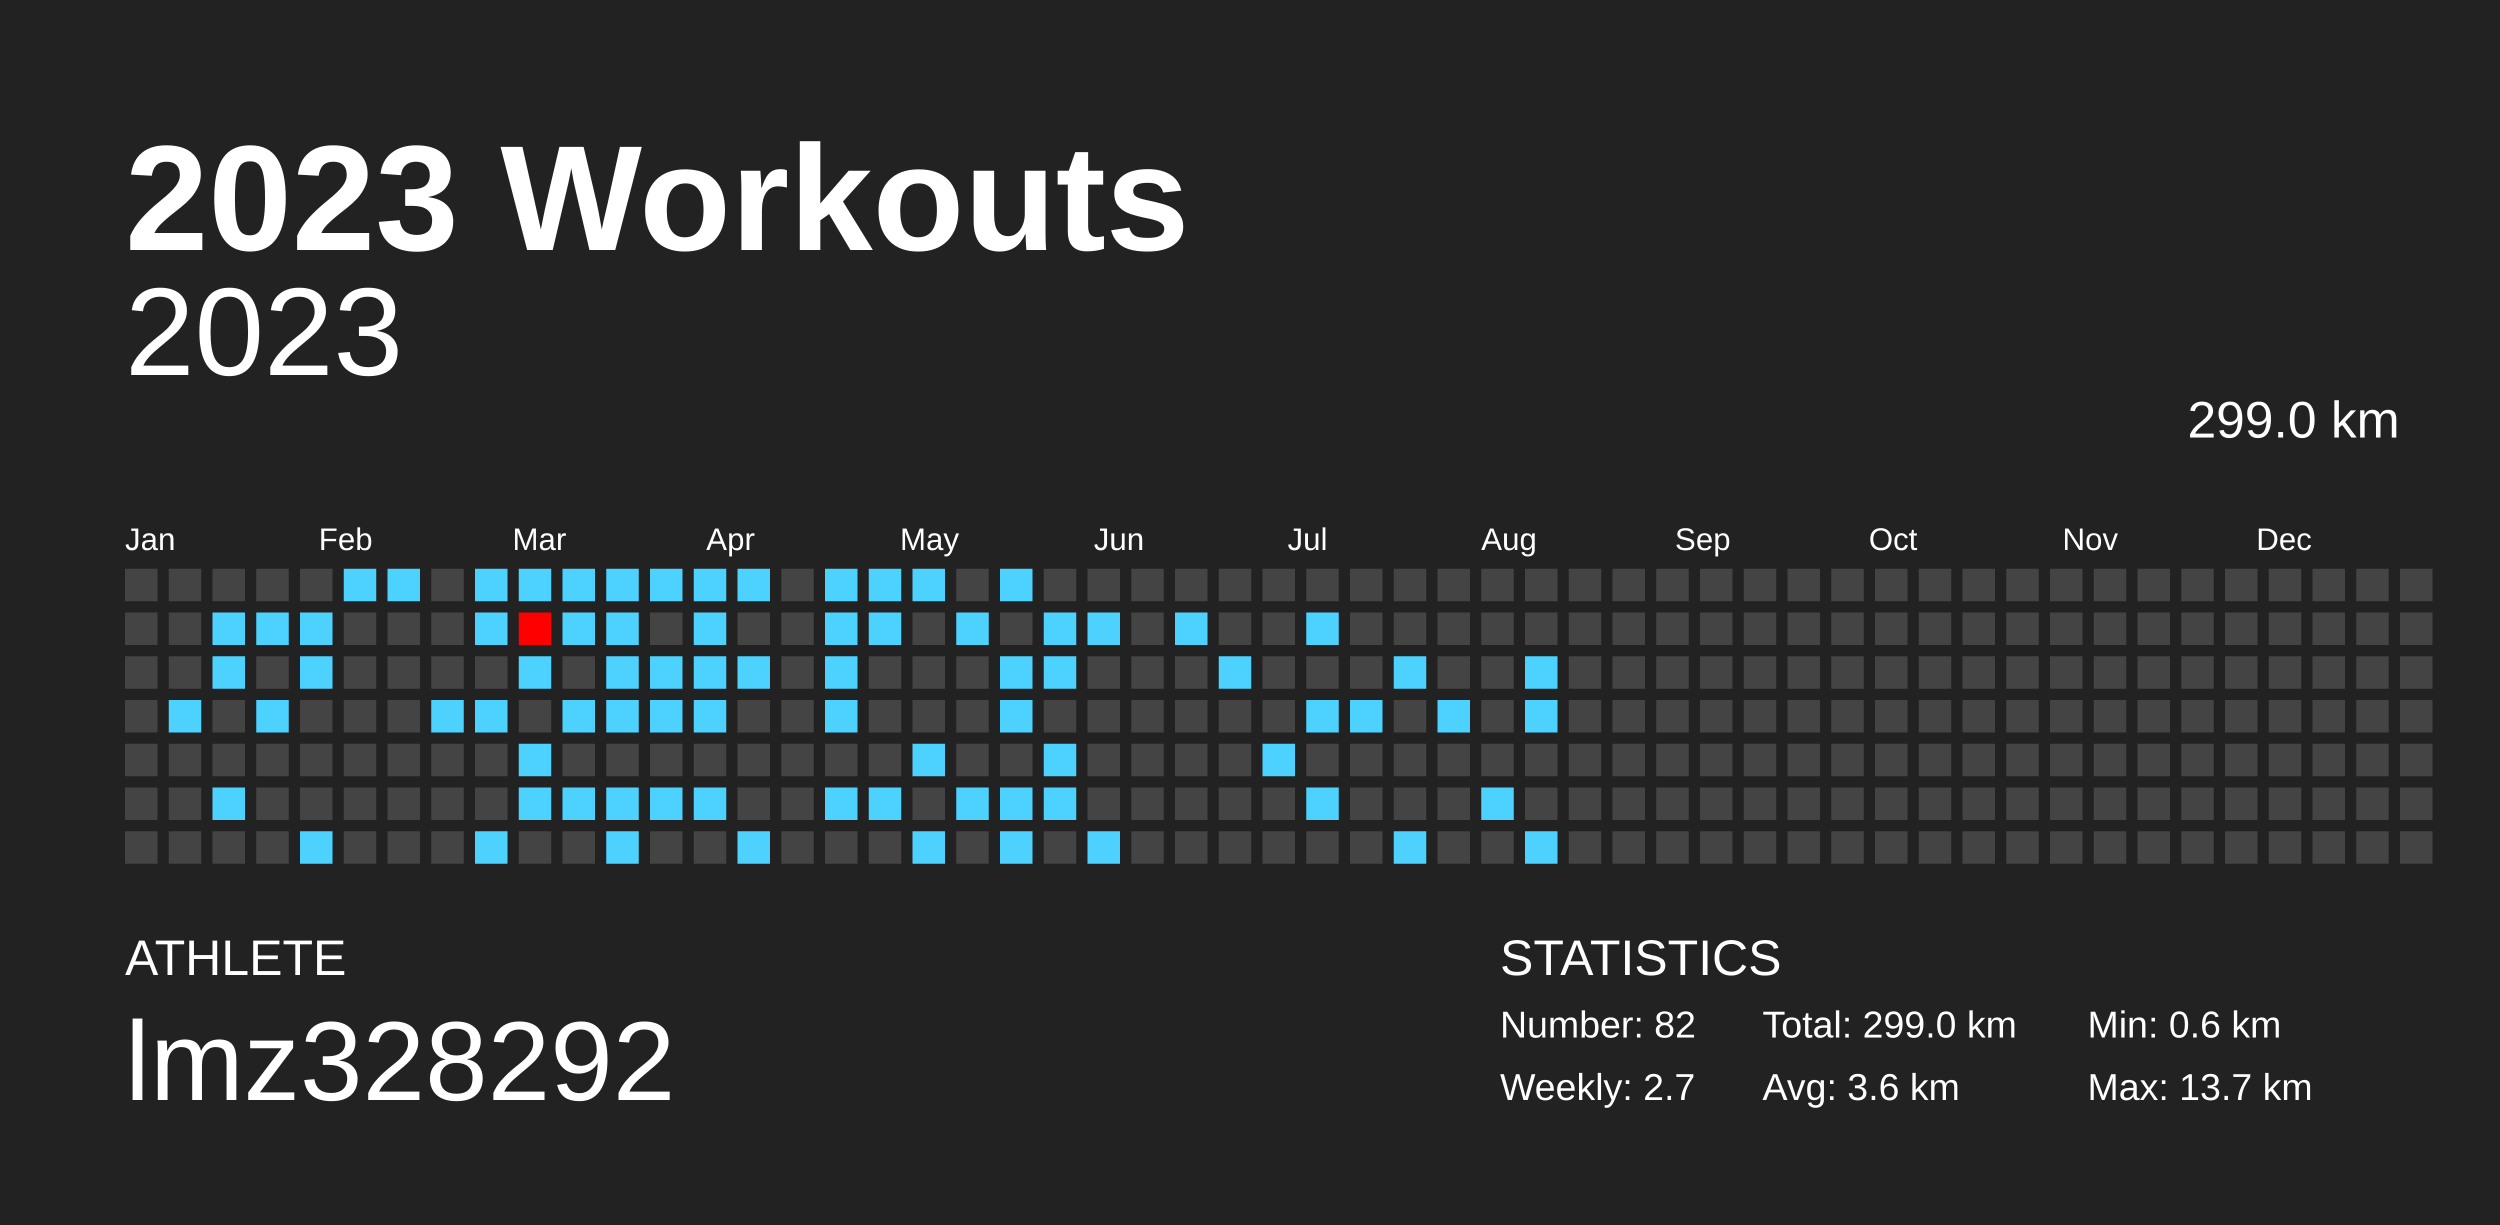
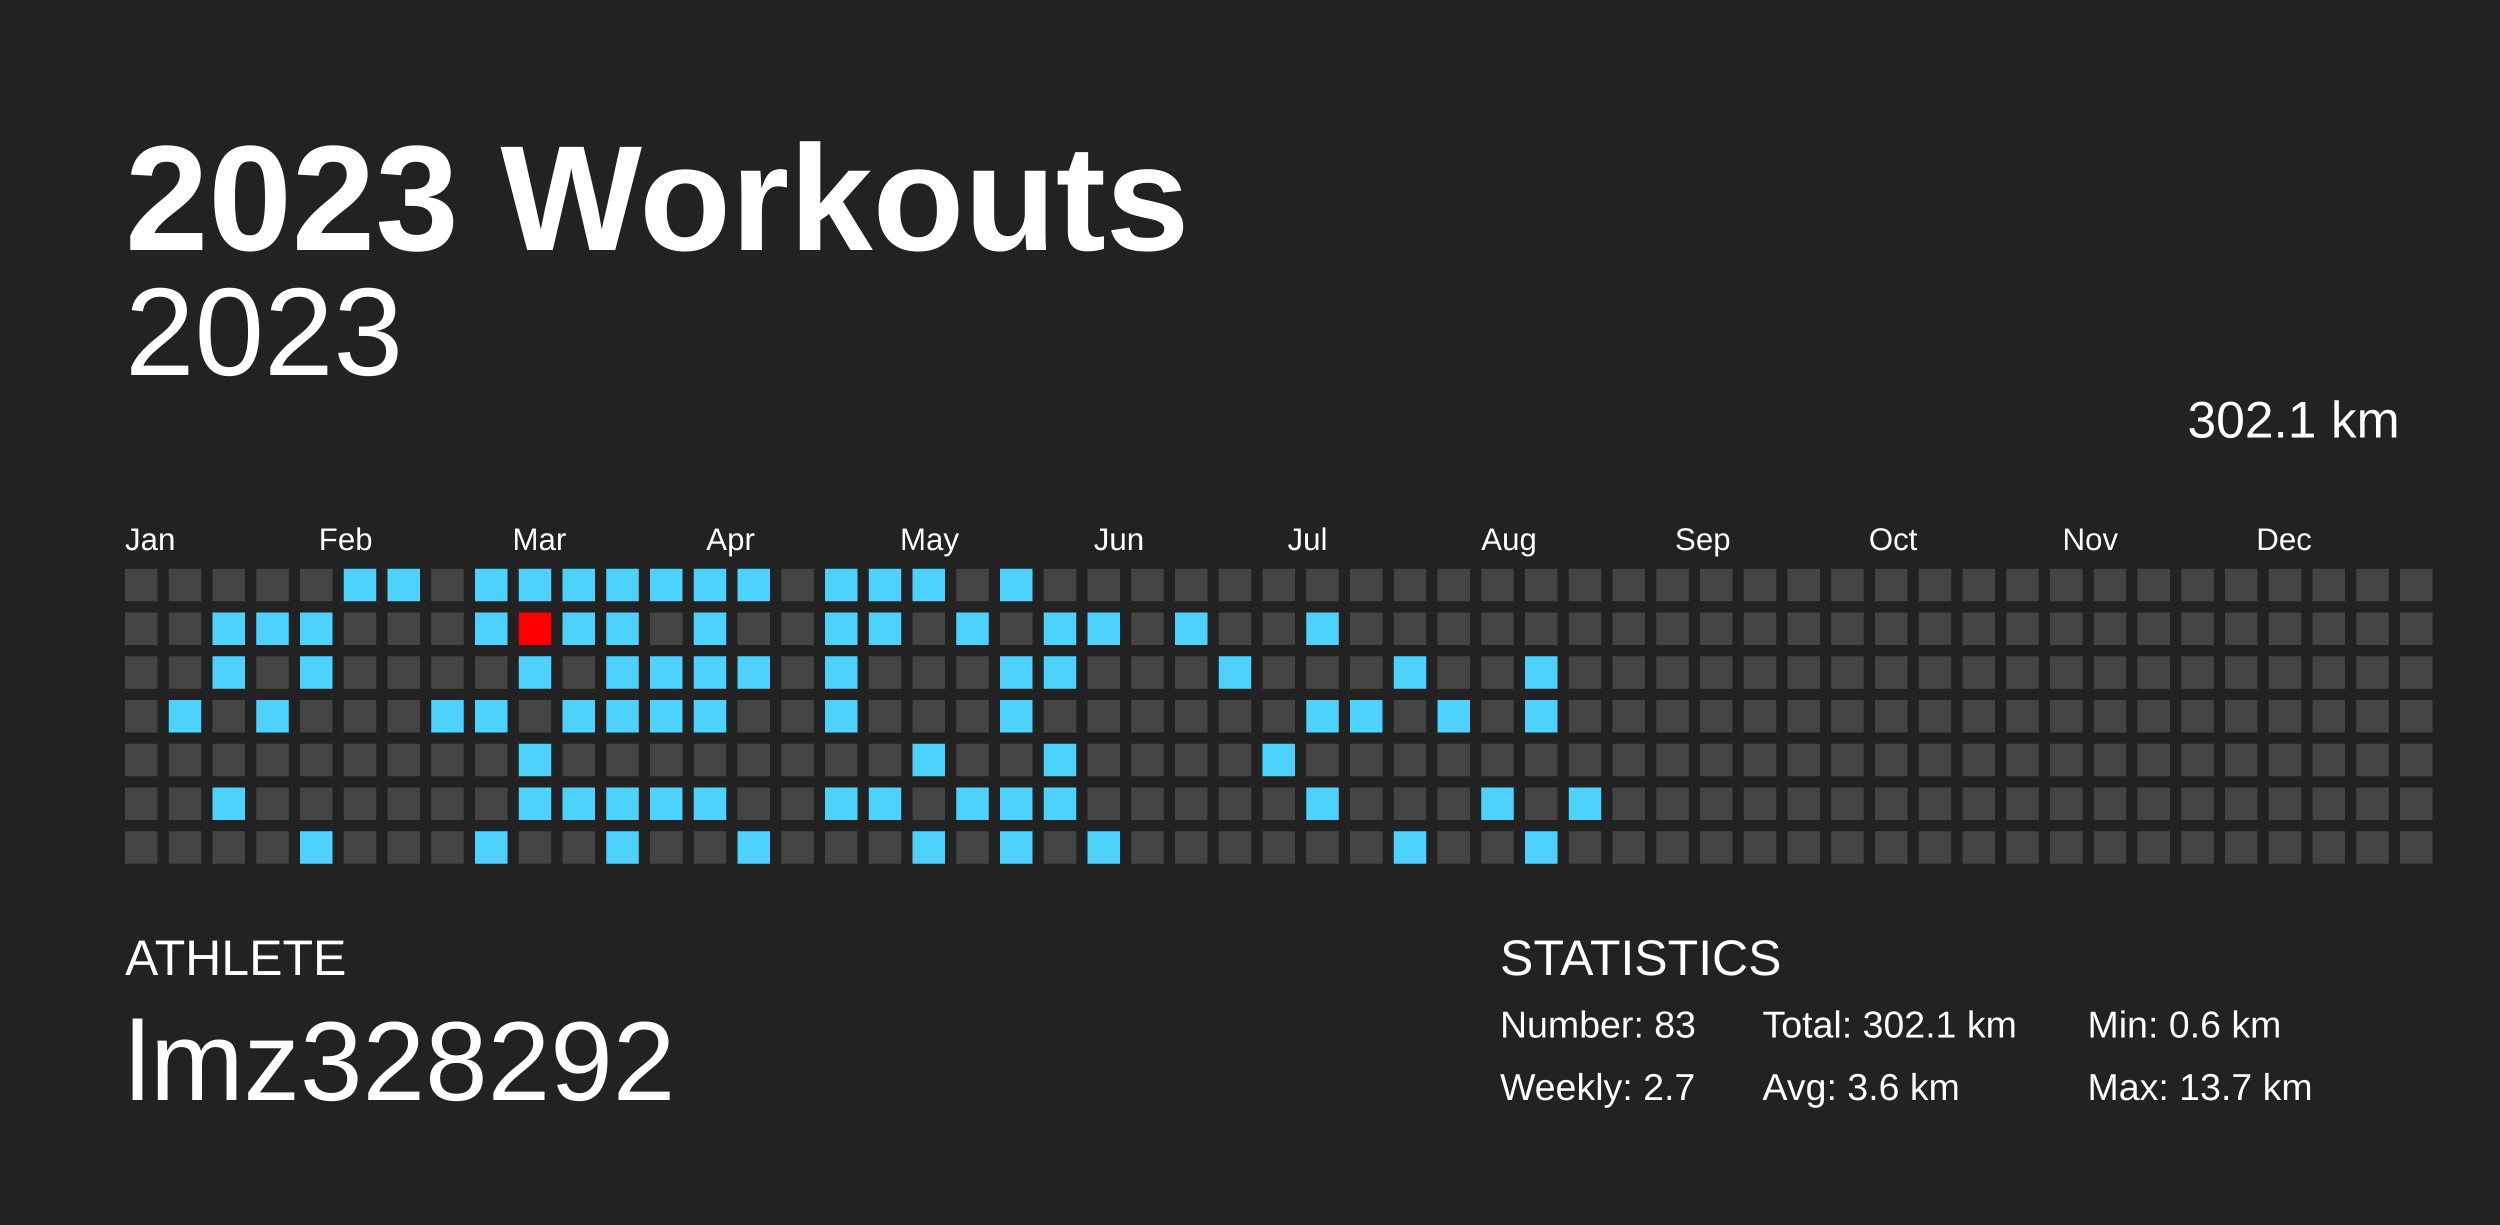
<svg xmlns="http://www.w3.org/2000/svg" baseProfile="full" height="98mm" version="1.1" viewBox="0,0,200,98" width="200mm">
  <defs />
  <rect fill="#222222" height="98" width="200" x="0" y="0" />
  <text fill="#FFFFFF" style="font-size:12px; font-family:Arial; font-weight:bold;" x="10" y="20">2023 Workouts</text>
  <text fill="#FFFFFF" style="font-size:4px; font-family:Arial" x="10" y="78">ATHLETE</text>
  <text fill="#FFFFFF" style="font-size:9px; font-family:Arial" x="10" y="88">lmz328292</text>
  <text fill="#FFFFFF" style="font-size:4px; font-family:Arial" x="120" y="78">STATISTICS</text>
-   <text fill="#FFFFFF" style="font-size:3px; font-family:Arial" x="120" y="83">Number: 82</text>
+   <text fill="#FFFFFF" style="font-size:3px; font-family:Arial" x="120" y="83">Number: 83</text>
  <text fill="#FFFFFF" style="font-size:3px; font-family:Arial" x="120" y="88">Weekly: 2.7</text>
-   <text fill="#FFFFFF" style="font-size:3px; font-family:Arial" x="141" y="83">Total: 299.0 km</text>
+   <text fill="#FFFFFF" style="font-size:3px; font-family:Arial" x="141" y="83">Total: 302.1 km</text>
  <text fill="#FFFFFF" style="font-size:3px; font-family:Arial" x="141" y="88">Avg: 3.6 km</text>
  <text fill="#FFFFFF" style="font-size:3px; font-family:Arial" x="167" y="83">Min: 0.6 km</text>
  <text fill="#FFFFFF" style="font-size:3px; font-family:Arial" x="167" y="88">Max: 13.7 km</text>
  <text alignment-baseline="hanging" fill="#FFFFFF" style="font-size:10.0px; font-family:Arial;" x="10" y="30">2023</text>
-   <text alignment-baseline="hanging" fill="#FFFFFF" style="font-size:4.125px; font-family:Arial;" x="175" y="35">299.0 km</text>
+   <text alignment-baseline="hanging" fill="#FFFFFF" style="font-size:4.125px; font-family:Arial;" x="175" y="35">302.1 km</text>
  <text fill="#FFFFFF" style="font-size:2.5px; font-family:Arial" x="10.0" y="44">Jan</text>
  <text fill="#FFFFFF" style="font-size:2.5px; font-family:Arial" x="25.5" y="44">Feb</text>
  <text fill="#FFFFFF" style="font-size:2.5px; font-family:Arial" x="41.0" y="44">Mar</text>
  <text fill="#FFFFFF" style="font-size:2.5px; font-family:Arial" x="56.5" y="44">Apr</text>
  <text fill="#FFFFFF" style="font-size:2.5px; font-family:Arial" x="72.0" y="44">May</text>
  <text fill="#FFFFFF" style="font-size:2.5px; font-family:Arial" x="87.5" y="44">Jun</text>
  <text fill="#FFFFFF" style="font-size:2.5px; font-family:Arial" x="103.0" y="44">Jul</text>
  <text fill="#FFFFFF" style="font-size:2.5px; font-family:Arial" x="118.5" y="44">Aug</text>
  <text fill="#FFFFFF" style="font-size:2.5px; font-family:Arial" x="134.0" y="44">Sep</text>
  <text fill="#FFFFFF" style="font-size:2.5px; font-family:Arial" x="149.5" y="44">Oct</text>
  <text fill="#FFFFFF" style="font-size:2.5px; font-family:Arial" x="165.0" y="44">Nov</text>
  <text fill="#FFFFFF" style="font-size:2.5px; font-family:Arial" x="180.5" y="44">Dec</text>
  <rect fill="#444444" height="2.6" width="2.6" x="10.0" y="45.5" />
  <rect fill="#444444" height="2.6" width="2.6" x="10.0" y="49.0" />
  <rect fill="#444444" height="2.6" width="2.6" x="10.0" y="52.5" />
  <rect fill="#444444" height="2.6" width="2.6" x="10.0" y="56.0" />
  <rect fill="#444444" height="2.6" width="2.6" x="10.0" y="59.5" />
  <rect fill="#444444" height="2.6" width="2.6" x="10.0" y="63.0" />
  <rect fill="#444444" height="2.6" width="2.6" x="10.0" y="66.5" />
  <rect fill="#444444" height="2.6" width="2.6" x="13.5" y="45.5" />
  <rect fill="#444444" height="2.6" width="2.6" x="13.5" y="49.0" />
  <rect fill="#444444" height="2.6" width="2.6" x="13.5" y="52.5" />
  <rect fill="#4dd2ff" height="2.6" width="2.6" x="13.5" y="56.0" />
  <rect fill="#444444" height="2.6" width="2.6" x="13.5" y="59.5" />
  <rect fill="#444444" height="2.6" width="2.6" x="13.5" y="63.0" />
  <rect fill="#444444" height="2.6" width="2.6" x="13.5" y="66.5" />
  <rect fill="#444444" height="2.6" width="2.6" x="17.0" y="45.5" />
  <rect fill="#4dd2ff" height="2.6" width="2.6" x="17.0" y="49.0" />
  <rect fill="#4dd2ff" height="2.6" width="2.6" x="17.0" y="52.5" />
  <rect fill="#444444" height="2.6" width="2.6" x="17.0" y="56.0" />
  <rect fill="#444444" height="2.6" width="2.6" x="17.0" y="59.5" />
  <rect fill="#4dd2ff" height="2.6" width="2.6" x="17.0" y="63.0" />
  <rect fill="#444444" height="2.6" width="2.6" x="17.0" y="66.5" />
  <rect fill="#444444" height="2.6" width="2.6" x="20.5" y="45.5" />
  <rect fill="#4dd2ff" height="2.6" width="2.6" x="20.5" y="49.0" />
  <rect fill="#444444" height="2.6" width="2.6" x="20.5" y="52.5" />
  <rect fill="#4dd2ff" height="2.6" width="2.6" x="20.5" y="56.0" />
  <rect fill="#444444" height="2.6" width="2.6" x="20.5" y="59.5" />
  <rect fill="#444444" height="2.6" width="2.6" x="20.5" y="63.0" />
  <rect fill="#444444" height="2.6" width="2.6" x="20.5" y="66.5" />
  <rect fill="#444444" height="2.6" width="2.6" x="24.0" y="45.5" />
  <rect fill="#4dd2ff" height="2.6" width="2.6" x="24.0" y="49.0" />
  <rect fill="#4dd2ff" height="2.6" width="2.6" x="24.0" y="52.5" />
  <rect fill="#444444" height="2.6" width="2.6" x="24.0" y="56.0" />
  <rect fill="#444444" height="2.6" width="2.6" x="24.0" y="59.5" />
  <rect fill="#444444" height="2.6" width="2.6" x="24.0" y="63.0" />
  <rect fill="#4dd2ff" height="2.6" width="2.6" x="24.0" y="66.5" />
  <rect fill="#4dd2ff" height="2.6" width="2.6" x="27.5" y="45.5" />
  <rect fill="#444444" height="2.6" width="2.6" x="27.5" y="49.0" />
  <rect fill="#444444" height="2.6" width="2.6" x="27.5" y="52.5" />
  <rect fill="#444444" height="2.6" width="2.6" x="27.5" y="56.0" />
  <rect fill="#444444" height="2.6" width="2.6" x="27.5" y="59.5" />
  <rect fill="#444444" height="2.6" width="2.6" x="27.5" y="63.0" />
  <rect fill="#444444" height="2.6" width="2.6" x="27.5" y="66.5" />
  <rect fill="#4dd2ff" height="2.6" width="2.6" x="31.0" y="45.5" />
  <rect fill="#444444" height="2.6" width="2.6" x="31.0" y="49.0" />
  <rect fill="#444444" height="2.6" width="2.6" x="31.0" y="52.5" />
  <rect fill="#444444" height="2.6" width="2.6" x="31.0" y="56.0" />
  <rect fill="#444444" height="2.6" width="2.6" x="31.0" y="59.5" />
  <rect fill="#444444" height="2.6" width="2.6" x="31.0" y="63.0" />
  <rect fill="#444444" height="2.6" width="2.6" x="31.0" y="66.5" />
  <rect fill="#444444" height="2.6" width="2.6" x="34.5" y="45.5" />
  <rect fill="#444444" height="2.6" width="2.6" x="34.5" y="49.0" />
  <rect fill="#444444" height="2.6" width="2.6" x="34.5" y="52.5" />
  <rect fill="#4dd2ff" height="2.6" width="2.6" x="34.5" y="56.0" />
  <rect fill="#444444" height="2.6" width="2.6" x="34.5" y="59.5" />
  <rect fill="#444444" height="2.6" width="2.6" x="34.5" y="63.0" />
  <rect fill="#444444" height="2.6" width="2.6" x="34.5" y="66.5" />
  <rect fill="#4dd2ff" height="2.6" width="2.6" x="38.0" y="45.5" />
  <rect fill="#4dd2ff" height="2.6" width="2.6" x="38.0" y="49.0" />
  <rect fill="#444444" height="2.6" width="2.6" x="38.0" y="52.5" />
  <rect fill="#4dd2ff" height="2.6" width="2.6" x="38.0" y="56.0" />
  <rect fill="#444444" height="2.6" width="2.6" x="38.0" y="59.5" />
  <rect fill="#444444" height="2.6" width="2.6" x="38.0" y="63.0" />
  <rect fill="#4dd2ff" height="2.6" width="2.6" x="38.0" y="66.5" />
  <rect fill="#4dd2ff" height="2.6" width="2.6" x="41.5" y="45.5" />
  <rect fill="#ff0000" height="2.6" width="2.6" x="41.5" y="49.0" />
  <rect fill="#4dd2ff" height="2.6" width="2.6" x="41.5" y="52.5" />
  <rect fill="#444444" height="2.6" width="2.6" x="41.5" y="56.0" />
  <rect fill="#4dd2ff" height="2.6" width="2.6" x="41.5" y="59.5" />
  <rect fill="#4dd2ff" height="2.6" width="2.6" x="41.5" y="63.0" />
  <rect fill="#444444" height="2.6" width="2.6" x="41.5" y="66.5" />
  <rect fill="#4dd2ff" height="2.6" width="2.6" x="45.0" y="45.5" />
  <rect fill="#4dd2ff" height="2.6" width="2.6" x="45.0" y="49.0" />
  <rect fill="#444444" height="2.6" width="2.6" x="45.0" y="52.5" />
  <rect fill="#4dd2ff" height="2.6" width="2.6" x="45.0" y="56.0" />
  <rect fill="#444444" height="2.6" width="2.6" x="45.0" y="59.5" />
  <rect fill="#4dd2ff" height="2.6" width="2.6" x="45.0" y="63.0" />
  <rect fill="#444444" height="2.6" width="2.6" x="45.0" y="66.5" />
  <rect fill="#4dd2ff" height="2.6" width="2.6" x="48.5" y="45.5" />
  <rect fill="#4dd2ff" height="2.6" width="2.6" x="48.5" y="49.0" />
  <rect fill="#4dd2ff" height="2.6" width="2.6" x="48.5" y="52.5" />
  <rect fill="#4dd2ff" height="2.6" width="2.6" x="48.5" y="56.0" />
  <rect fill="#444444" height="2.6" width="2.6" x="48.5" y="59.5" />
  <rect fill="#4dd2ff" height="2.6" width="2.6" x="48.5" y="63.0" />
  <rect fill="#4dd2ff" height="2.6" width="2.6" x="48.5" y="66.5" />
  <rect fill="#4dd2ff" height="2.6" width="2.6" x="52.0" y="45.5" />
  <rect fill="#444444" height="2.6" width="2.6" x="52.0" y="49.0" />
  <rect fill="#4dd2ff" height="2.6" width="2.6" x="52.0" y="52.5" />
  <rect fill="#4dd2ff" height="2.6" width="2.6" x="52.0" y="56.0" />
  <rect fill="#444444" height="2.6" width="2.6" x="52.0" y="59.5" />
  <rect fill="#4dd2ff" height="2.6" width="2.6" x="52.0" y="63.0" />
  <rect fill="#444444" height="2.6" width="2.6" x="52.0" y="66.5" />
  <rect fill="#4dd2ff" height="2.6" width="2.6" x="55.5" y="45.5" />
  <rect fill="#4dd2ff" height="2.6" width="2.6" x="55.5" y="49.0" />
  <rect fill="#4dd2ff" height="2.6" width="2.6" x="55.5" y="52.5" />
  <rect fill="#4dd2ff" height="2.6" width="2.6" x="55.5" y="56.0" />
  <rect fill="#444444" height="2.6" width="2.6" x="55.5" y="59.5" />
  <rect fill="#4dd2ff" height="2.6" width="2.6" x="55.5" y="63.0" />
  <rect fill="#444444" height="2.6" width="2.6" x="55.5" y="66.5" />
  <rect fill="#4dd2ff" height="2.6" width="2.6" x="59.0" y="45.5" />
  <rect fill="#444444" height="2.6" width="2.6" x="59.0" y="49.0" />
  <rect fill="#4dd2ff" height="2.6" width="2.6" x="59.0" y="52.5" />
  <rect fill="#444444" height="2.6" width="2.6" x="59.0" y="56.0" />
  <rect fill="#444444" height="2.6" width="2.6" x="59.0" y="59.5" />
  <rect fill="#444444" height="2.6" width="2.6" x="59.0" y="63.0" />
  <rect fill="#4dd2ff" height="2.6" width="2.6" x="59.0" y="66.5" />
  <rect fill="#444444" height="2.6" width="2.6" x="62.5" y="45.5" />
  <rect fill="#444444" height="2.6" width="2.6" x="62.5" y="49.0" />
  <rect fill="#444444" height="2.6" width="2.6" x="62.5" y="52.5" />
  <rect fill="#444444" height="2.6" width="2.6" x="62.5" y="56.0" />
  <rect fill="#444444" height="2.6" width="2.6" x="62.5" y="59.5" />
  <rect fill="#444444" height="2.6" width="2.6" x="62.5" y="63.0" />
  <rect fill="#444444" height="2.6" width="2.6" x="62.5" y="66.5" />
  <rect fill="#4dd2ff" height="2.6" width="2.6" x="66.0" y="45.5" />
  <rect fill="#4dd2ff" height="2.6" width="2.6" x="66.0" y="49.0" />
  <rect fill="#4dd2ff" height="2.6" width="2.6" x="66.0" y="52.5" />
  <rect fill="#4dd2ff" height="2.6" width="2.6" x="66.0" y="56.0" />
  <rect fill="#444444" height="2.6" width="2.6" x="66.0" y="59.5" />
  <rect fill="#4dd2ff" height="2.6" width="2.6" x="66.0" y="63.0" />
  <rect fill="#444444" height="2.6" width="2.6" x="66.0" y="66.5" />
  <rect fill="#4dd2ff" height="2.6" width="2.6" x="69.5" y="45.5" />
  <rect fill="#4dd2ff" height="2.6" width="2.6" x="69.5" y="49.0" />
  <rect fill="#444444" height="2.6" width="2.6" x="69.5" y="52.5" />
  <rect fill="#444444" height="2.6" width="2.6" x="69.5" y="56.0" />
  <rect fill="#444444" height="2.6" width="2.6" x="69.5" y="59.5" />
  <rect fill="#4dd2ff" height="2.6" width="2.6" x="69.5" y="63.0" />
  <rect fill="#444444" height="2.6" width="2.6" x="69.5" y="66.5" />
  <rect fill="#4dd2ff" height="2.6" width="2.6" x="73.0" y="45.5" />
  <rect fill="#444444" height="2.6" width="2.6" x="73.0" y="49.0" />
  <rect fill="#444444" height="2.6" width="2.6" x="73.0" y="52.5" />
  <rect fill="#444444" height="2.6" width="2.6" x="73.0" y="56.0" />
  <rect fill="#4dd2ff" height="2.6" width="2.6" x="73.0" y="59.5" />
  <rect fill="#444444" height="2.6" width="2.6" x="73.0" y="63.0" />
  <rect fill="#4dd2ff" height="2.6" width="2.6" x="73.0" y="66.5" />
  <rect fill="#444444" height="2.6" width="2.6" x="76.5" y="45.5" />
  <rect fill="#4dd2ff" height="2.6" width="2.6" x="76.5" y="49.0" />
  <rect fill="#444444" height="2.6" width="2.6" x="76.5" y="52.5" />
  <rect fill="#444444" height="2.6" width="2.6" x="76.5" y="56.0" />
  <rect fill="#444444" height="2.6" width="2.6" x="76.5" y="59.5" />
  <rect fill="#4dd2ff" height="2.6" width="2.6" x="76.5" y="63.0" />
  <rect fill="#444444" height="2.6" width="2.6" x="76.5" y="66.5" />
  <rect fill="#4dd2ff" height="2.6" width="2.6" x="80.0" y="45.5" />
  <rect fill="#444444" height="2.6" width="2.6" x="80.0" y="49.0" />
  <rect fill="#4dd2ff" height="2.6" width="2.6" x="80.0" y="52.5" />
  <rect fill="#4dd2ff" height="2.6" width="2.6" x="80.0" y="56.0" />
  <rect fill="#444444" height="2.6" width="2.6" x="80.0" y="59.5" />
  <rect fill="#4dd2ff" height="2.6" width="2.6" x="80.0" y="63.0" />
  <rect fill="#4dd2ff" height="2.6" width="2.6" x="80.0" y="66.5" />
  <rect fill="#444444" height="2.6" width="2.6" x="83.5" y="45.5" />
  <rect fill="#4dd2ff" height="2.6" width="2.6" x="83.5" y="49.0" />
  <rect fill="#4dd2ff" height="2.6" width="2.6" x="83.5" y="52.5" />
  <rect fill="#444444" height="2.6" width="2.6" x="83.5" y="56.0" />
  <rect fill="#4dd2ff" height="2.6" width="2.6" x="83.5" y="59.5" />
  <rect fill="#4dd2ff" height="2.6" width="2.6" x="83.5" y="63.0" />
  <rect fill="#444444" height="2.6" width="2.6" x="83.5" y="66.5" />
  <rect fill="#444444" height="2.6" width="2.6" x="87.0" y="45.5" />
  <rect fill="#4dd2ff" height="2.6" width="2.6" x="87.0" y="49.0" />
  <rect fill="#444444" height="2.6" width="2.6" x="87.0" y="52.5" />
  <rect fill="#444444" height="2.6" width="2.6" x="87.0" y="56.0" />
  <rect fill="#444444" height="2.6" width="2.6" x="87.0" y="59.5" />
  <rect fill="#444444" height="2.6" width="2.6" x="87.0" y="63.0" />
  <rect fill="#4dd2ff" height="2.6" width="2.6" x="87.0" y="66.5" />
  <rect fill="#444444" height="2.6" width="2.6" x="90.5" y="45.5" />
  <rect fill="#444444" height="2.6" width="2.6" x="90.5" y="49.0" />
  <rect fill="#444444" height="2.6" width="2.6" x="90.5" y="52.5" />
  <rect fill="#444444" height="2.6" width="2.6" x="90.5" y="56.0" />
  <rect fill="#444444" height="2.6" width="2.6" x="90.5" y="59.5" />
  <rect fill="#444444" height="2.6" width="2.6" x="90.5" y="63.0" />
  <rect fill="#444444" height="2.6" width="2.6" x="90.5" y="66.5" />
  <rect fill="#444444" height="2.6" width="2.6" x="94.0" y="45.5" />
  <rect fill="#4dd2ff" height="2.6" width="2.6" x="94.0" y="49.0" />
  <rect fill="#444444" height="2.6" width="2.6" x="94.0" y="52.5" />
  <rect fill="#444444" height="2.6" width="2.6" x="94.0" y="56.0" />
  <rect fill="#444444" height="2.6" width="2.6" x="94.0" y="59.5" />
  <rect fill="#444444" height="2.6" width="2.6" x="94.0" y="63.0" />
  <rect fill="#444444" height="2.6" width="2.6" x="94.0" y="66.5" />
  <rect fill="#444444" height="2.6" width="2.6" x="97.5" y="45.5" />
  <rect fill="#444444" height="2.6" width="2.6" x="97.5" y="49.0" />
  <rect fill="#4dd2ff" height="2.6" width="2.6" x="97.5" y="52.5" />
  <rect fill="#444444" height="2.6" width="2.6" x="97.5" y="56.0" />
  <rect fill="#444444" height="2.6" width="2.6" x="97.5" y="59.5" />
  <rect fill="#444444" height="2.6" width="2.6" x="97.5" y="63.0" />
  <rect fill="#444444" height="2.6" width="2.6" x="97.5" y="66.5" />
  <rect fill="#444444" height="2.6" width="2.6" x="101.0" y="45.5" />
  <rect fill="#444444" height="2.6" width="2.6" x="101.0" y="49.0" />
  <rect fill="#444444" height="2.6" width="2.6" x="101.0" y="52.5" />
  <rect fill="#444444" height="2.6" width="2.6" x="101.0" y="56.0" />
  <rect fill="#4dd2ff" height="2.6" width="2.6" x="101.0" y="59.5" />
  <rect fill="#444444" height="2.6" width="2.6" x="101.0" y="63.0" />
  <rect fill="#444444" height="2.6" width="2.6" x="101.0" y="66.5" />
  <rect fill="#444444" height="2.6" width="2.6" x="104.5" y="45.5" />
  <rect fill="#4dd2ff" height="2.6" width="2.6" x="104.5" y="49.0" />
  <rect fill="#444444" height="2.6" width="2.6" x="104.5" y="52.5" />
  <rect fill="#4dd2ff" height="2.6" width="2.6" x="104.5" y="56.0" />
  <rect fill="#444444" height="2.6" width="2.6" x="104.5" y="59.5" />
  <rect fill="#4dd2ff" height="2.6" width="2.6" x="104.5" y="63.0" />
  <rect fill="#444444" height="2.6" width="2.6" x="104.5" y="66.5" />
  <rect fill="#444444" height="2.6" width="2.6" x="108.0" y="45.5" />
  <rect fill="#444444" height="2.6" width="2.6" x="108.0" y="49.0" />
  <rect fill="#444444" height="2.6" width="2.6" x="108.0" y="52.5" />
  <rect fill="#4dd2ff" height="2.6" width="2.6" x="108.0" y="56.0" />
  <rect fill="#444444" height="2.6" width="2.6" x="108.0" y="59.5" />
  <rect fill="#444444" height="2.6" width="2.6" x="108.0" y="63.0" />
  <rect fill="#444444" height="2.6" width="2.6" x="108.0" y="66.5" />
  <rect fill="#444444" height="2.6" width="2.6" x="111.5" y="45.5" />
  <rect fill="#444444" height="2.6" width="2.6" x="111.5" y="49.0" />
  <rect fill="#4dd2ff" height="2.6" width="2.6" x="111.5" y="52.5" />
  <rect fill="#444444" height="2.6" width="2.6" x="111.5" y="56.0" />
  <rect fill="#444444" height="2.6" width="2.6" x="111.5" y="59.5" />
  <rect fill="#444444" height="2.6" width="2.6" x="111.5" y="63.0" />
  <rect fill="#4dd2ff" height="2.6" width="2.6" x="111.5" y="66.5" />
  <rect fill="#444444" height="2.6" width="2.6" x="115.0" y="45.5" />
  <rect fill="#444444" height="2.6" width="2.6" x="115.0" y="49.0" />
  <rect fill="#444444" height="2.6" width="2.6" x="115.0" y="52.5" />
  <rect fill="#4dd2ff" height="2.6" width="2.6" x="115.0" y="56.0" />
  <rect fill="#444444" height="2.6" width="2.6" x="115.0" y="59.5" />
  <rect fill="#444444" height="2.6" width="2.6" x="115.0" y="63.0" />
  <rect fill="#444444" height="2.6" width="2.6" x="115.0" y="66.5" />
  <rect fill="#444444" height="2.6" width="2.6" x="118.5" y="45.5" />
  <rect fill="#444444" height="2.6" width="2.6" x="118.5" y="49.0" />
  <rect fill="#444444" height="2.6" width="2.6" x="118.5" y="52.5" />
  <rect fill="#444444" height="2.6" width="2.6" x="118.5" y="56.0" />
  <rect fill="#444444" height="2.6" width="2.6" x="118.5" y="59.5" />
  <rect fill="#4dd2ff" height="2.6" width="2.6" x="118.5" y="63.0" />
  <rect fill="#444444" height="2.6" width="2.6" x="118.5" y="66.5" />
  <rect fill="#444444" height="2.6" width="2.6" x="122.0" y="45.5" />
  <rect fill="#444444" height="2.6" width="2.6" x="122.0" y="49.0" />
  <rect fill="#4dd2ff" height="2.6" width="2.6" x="122.0" y="52.5" />
  <rect fill="#4dd2ff" height="2.6" width="2.6" x="122.0" y="56.0" />
  <rect fill="#444444" height="2.6" width="2.6" x="122.0" y="59.5" />
  <rect fill="#444444" height="2.6" width="2.6" x="122.0" y="63.0" />
  <rect fill="#4dd2ff" height="2.6" width="2.6" x="122.0" y="66.5" />
  <rect fill="#444444" height="2.6" width="2.6" x="125.5" y="45.5" />
  <rect fill="#444444" height="2.6" width="2.6" x="125.5" y="49.0" />
  <rect fill="#444444" height="2.6" width="2.6" x="125.5" y="52.5" />
  <rect fill="#444444" height="2.6" width="2.6" x="125.5" y="56.0" />
  <rect fill="#444444" height="2.6" width="2.6" x="125.5" y="59.5" />
-   <rect fill="#444444" height="2.6" width="2.6" x="125.5" y="63.0" />
+   <rect fill="#4dd2ff" height="2.6" width="2.6" x="125.5" y="63.0" />
  <rect fill="#444444" height="2.6" width="2.6" x="125.5" y="66.5" />
  <rect fill="#444444" height="2.6" width="2.6" x="129.0" y="45.5" />
  <rect fill="#444444" height="2.6" width="2.6" x="129.0" y="49.0" />
  <rect fill="#444444" height="2.6" width="2.6" x="129.0" y="52.5" />
  <rect fill="#444444" height="2.6" width="2.6" x="129.0" y="56.0" />
  <rect fill="#444444" height="2.6" width="2.6" x="129.0" y="59.5" />
  <rect fill="#444444" height="2.6" width="2.6" x="129.0" y="63.0" />
  <rect fill="#444444" height="2.6" width="2.6" x="129.0" y="66.5" />
  <rect fill="#444444" height="2.6" width="2.6" x="132.5" y="45.5" />
  <rect fill="#444444" height="2.6" width="2.6" x="132.5" y="49.0" />
  <rect fill="#444444" height="2.6" width="2.6" x="132.5" y="52.5" />
  <rect fill="#444444" height="2.6" width="2.6" x="132.5" y="56.0" />
  <rect fill="#444444" height="2.6" width="2.6" x="132.5" y="59.5" />
  <rect fill="#444444" height="2.6" width="2.6" x="132.5" y="63.0" />
  <rect fill="#444444" height="2.6" width="2.6" x="132.5" y="66.5" />
  <rect fill="#444444" height="2.6" width="2.6" x="136.0" y="45.5" />
  <rect fill="#444444" height="2.6" width="2.6" x="136.0" y="49.0" />
  <rect fill="#444444" height="2.6" width="2.6" x="136.0" y="52.5" />
  <rect fill="#444444" height="2.6" width="2.6" x="136.0" y="56.0" />
  <rect fill="#444444" height="2.6" width="2.6" x="136.0" y="59.5" />
  <rect fill="#444444" height="2.6" width="2.6" x="136.0" y="63.0" />
  <rect fill="#444444" height="2.6" width="2.6" x="136.0" y="66.5" />
  <rect fill="#444444" height="2.6" width="2.6" x="139.5" y="45.5" />
  <rect fill="#444444" height="2.6" width="2.6" x="139.5" y="49.0" />
  <rect fill="#444444" height="2.6" width="2.6" x="139.5" y="52.5" />
  <rect fill="#444444" height="2.6" width="2.6" x="139.5" y="56.0" />
  <rect fill="#444444" height="2.6" width="2.6" x="139.5" y="59.5" />
  <rect fill="#444444" height="2.6" width="2.6" x="139.5" y="63.0" />
  <rect fill="#444444" height="2.6" width="2.6" x="139.5" y="66.5" />
  <rect fill="#444444" height="2.6" width="2.6" x="143.0" y="45.5" />
  <rect fill="#444444" height="2.6" width="2.6" x="143.0" y="49.0" />
  <rect fill="#444444" height="2.6" width="2.6" x="143.0" y="52.5" />
  <rect fill="#444444" height="2.6" width="2.6" x="143.0" y="56.0" />
  <rect fill="#444444" height="2.6" width="2.6" x="143.0" y="59.5" />
  <rect fill="#444444" height="2.6" width="2.6" x="143.0" y="63.0" />
  <rect fill="#444444" height="2.6" width="2.6" x="143.0" y="66.5" />
  <rect fill="#444444" height="2.6" width="2.6" x="146.5" y="45.5" />
  <rect fill="#444444" height="2.6" width="2.6" x="146.5" y="49.0" />
  <rect fill="#444444" height="2.6" width="2.6" x="146.5" y="52.5" />
  <rect fill="#444444" height="2.6" width="2.6" x="146.5" y="56.0" />
  <rect fill="#444444" height="2.6" width="2.6" x="146.5" y="59.5" />
  <rect fill="#444444" height="2.6" width="2.6" x="146.5" y="63.0" />
  <rect fill="#444444" height="2.6" width="2.6" x="146.5" y="66.5" />
  <rect fill="#444444" height="2.6" width="2.6" x="150.0" y="45.5" />
  <rect fill="#444444" height="2.6" width="2.6" x="150.0" y="49.0" />
  <rect fill="#444444" height="2.6" width="2.6" x="150.0" y="52.5" />
  <rect fill="#444444" height="2.6" width="2.6" x="150.0" y="56.0" />
  <rect fill="#444444" height="2.6" width="2.6" x="150.0" y="59.5" />
  <rect fill="#444444" height="2.6" width="2.6" x="150.0" y="63.0" />
  <rect fill="#444444" height="2.6" width="2.6" x="150.0" y="66.5" />
  <rect fill="#444444" height="2.6" width="2.6" x="153.5" y="45.5" />
  <rect fill="#444444" height="2.6" width="2.6" x="153.5" y="49.0" />
  <rect fill="#444444" height="2.6" width="2.6" x="153.5" y="52.5" />
  <rect fill="#444444" height="2.6" width="2.6" x="153.5" y="56.0" />
  <rect fill="#444444" height="2.6" width="2.6" x="153.5" y="59.5" />
  <rect fill="#444444" height="2.6" width="2.6" x="153.5" y="63.0" />
  <rect fill="#444444" height="2.6" width="2.6" x="153.5" y="66.5" />
  <rect fill="#444444" height="2.6" width="2.6" x="157.0" y="45.5" />
  <rect fill="#444444" height="2.6" width="2.6" x="157.0" y="49.0" />
  <rect fill="#444444" height="2.6" width="2.6" x="157.0" y="52.5" />
  <rect fill="#444444" height="2.6" width="2.6" x="157.0" y="56.0" />
  <rect fill="#444444" height="2.6" width="2.6" x="157.0" y="59.5" />
  <rect fill="#444444" height="2.6" width="2.6" x="157.0" y="63.0" />
  <rect fill="#444444" height="2.6" width="2.6" x="157.0" y="66.5" />
  <rect fill="#444444" height="2.6" width="2.6" x="160.5" y="45.5" />
  <rect fill="#444444" height="2.6" width="2.6" x="160.5" y="49.0" />
  <rect fill="#444444" height="2.6" width="2.6" x="160.5" y="52.5" />
  <rect fill="#444444" height="2.6" width="2.6" x="160.5" y="56.0" />
  <rect fill="#444444" height="2.6" width="2.6" x="160.5" y="59.5" />
  <rect fill="#444444" height="2.6" width="2.6" x="160.5" y="63.0" />
  <rect fill="#444444" height="2.6" width="2.6" x="160.5" y="66.5" />
  <rect fill="#444444" height="2.6" width="2.6" x="164.0" y="45.5" />
  <rect fill="#444444" height="2.6" width="2.6" x="164.0" y="49.0" />
  <rect fill="#444444" height="2.6" width="2.6" x="164.0" y="52.5" />
  <rect fill="#444444" height="2.6" width="2.6" x="164.0" y="56.0" />
  <rect fill="#444444" height="2.6" width="2.6" x="164.0" y="59.5" />
  <rect fill="#444444" height="2.6" width="2.6" x="164.0" y="63.0" />
  <rect fill="#444444" height="2.6" width="2.6" x="164.0" y="66.5" />
  <rect fill="#444444" height="2.6" width="2.6" x="167.5" y="45.5" />
  <rect fill="#444444" height="2.6" width="2.6" x="167.5" y="49.0" />
  <rect fill="#444444" height="2.6" width="2.6" x="167.5" y="52.5" />
  <rect fill="#444444" height="2.6" width="2.6" x="167.5" y="56.0" />
  <rect fill="#444444" height="2.6" width="2.6" x="167.5" y="59.5" />
  <rect fill="#444444" height="2.6" width="2.6" x="167.5" y="63.0" />
  <rect fill="#444444" height="2.6" width="2.6" x="167.5" y="66.5" />
  <rect fill="#444444" height="2.6" width="2.6" x="171.0" y="45.5" />
  <rect fill="#444444" height="2.6" width="2.6" x="171.0" y="49.0" />
  <rect fill="#444444" height="2.6" width="2.6" x="171.0" y="52.5" />
  <rect fill="#444444" height="2.6" width="2.6" x="171.0" y="56.0" />
  <rect fill="#444444" height="2.6" width="2.6" x="171.0" y="59.5" />
  <rect fill="#444444" height="2.6" width="2.6" x="171.0" y="63.0" />
  <rect fill="#444444" height="2.6" width="2.6" x="171.0" y="66.5" />
  <rect fill="#444444" height="2.6" width="2.6" x="174.5" y="45.5" />
  <rect fill="#444444" height="2.6" width="2.6" x="174.5" y="49.0" />
  <rect fill="#444444" height="2.6" width="2.6" x="174.5" y="52.5" />
  <rect fill="#444444" height="2.6" width="2.6" x="174.5" y="56.0" />
  <rect fill="#444444" height="2.6" width="2.6" x="174.5" y="59.5" />
  <rect fill="#444444" height="2.6" width="2.6" x="174.5" y="63.0" />
  <rect fill="#444444" height="2.6" width="2.6" x="174.5" y="66.5" />
  <rect fill="#444444" height="2.6" width="2.6" x="178.0" y="45.5" />
  <rect fill="#444444" height="2.6" width="2.6" x="178.0" y="49.0" />
  <rect fill="#444444" height="2.6" width="2.6" x="178.0" y="52.5" />
  <rect fill="#444444" height="2.6" width="2.6" x="178.0" y="56.0" />
  <rect fill="#444444" height="2.6" width="2.6" x="178.0" y="59.5" />
  <rect fill="#444444" height="2.6" width="2.6" x="178.0" y="63.0" />
  <rect fill="#444444" height="2.6" width="2.6" x="178.0" y="66.5" />
  <rect fill="#444444" height="2.6" width="2.6" x="181.5" y="45.5" />
  <rect fill="#444444" height="2.6" width="2.6" x="181.5" y="49.0" />
  <rect fill="#444444" height="2.6" width="2.6" x="181.5" y="52.5" />
  <rect fill="#444444" height="2.6" width="2.6" x="181.5" y="56.0" />
  <rect fill="#444444" height="2.6" width="2.6" x="181.5" y="59.5" />
  <rect fill="#444444" height="2.6" width="2.6" x="181.5" y="63.0" />
  <rect fill="#444444" height="2.6" width="2.6" x="181.5" y="66.5" />
  <rect fill="#444444" height="2.6" width="2.6" x="185.0" y="45.5" />
  <rect fill="#444444" height="2.6" width="2.6" x="185.0" y="49.0" />
  <rect fill="#444444" height="2.6" width="2.6" x="185.0" y="52.5" />
  <rect fill="#444444" height="2.6" width="2.6" x="185.0" y="56.0" />
  <rect fill="#444444" height="2.6" width="2.6" x="185.0" y="59.5" />
  <rect fill="#444444" height="2.6" width="2.6" x="185.0" y="63.0" />
  <rect fill="#444444" height="2.6" width="2.6" x="185.0" y="66.5" />
  <rect fill="#444444" height="2.6" width="2.6" x="188.5" y="45.5" />
  <rect fill="#444444" height="2.6" width="2.6" x="188.5" y="49.0" />
  <rect fill="#444444" height="2.6" width="2.6" x="188.5" y="52.5" />
  <rect fill="#444444" height="2.6" width="2.6" x="188.5" y="56.0" />
  <rect fill="#444444" height="2.6" width="2.6" x="188.5" y="59.5" />
  <rect fill="#444444" height="2.6" width="2.6" x="188.5" y="63.0" />
  <rect fill="#444444" height="2.6" width="2.6" x="188.5" y="66.5" />
  <rect fill="#444444" height="2.6" width="2.6" x="192.0" y="45.5" />
  <rect fill="#444444" height="2.6" width="2.6" x="192.0" y="49.0" />
  <rect fill="#444444" height="2.6" width="2.6" x="192.0" y="52.5" />
  <rect fill="#444444" height="2.6" width="2.6" x="192.0" y="56.0" />
  <rect fill="#444444" height="2.6" width="2.6" x="192.0" y="59.5" />
  <rect fill="#444444" height="2.6" width="2.6" x="192.0" y="63.0" />
  <rect fill="#444444" height="2.6" width="2.6" x="192.0" y="66.5" />
</svg>
